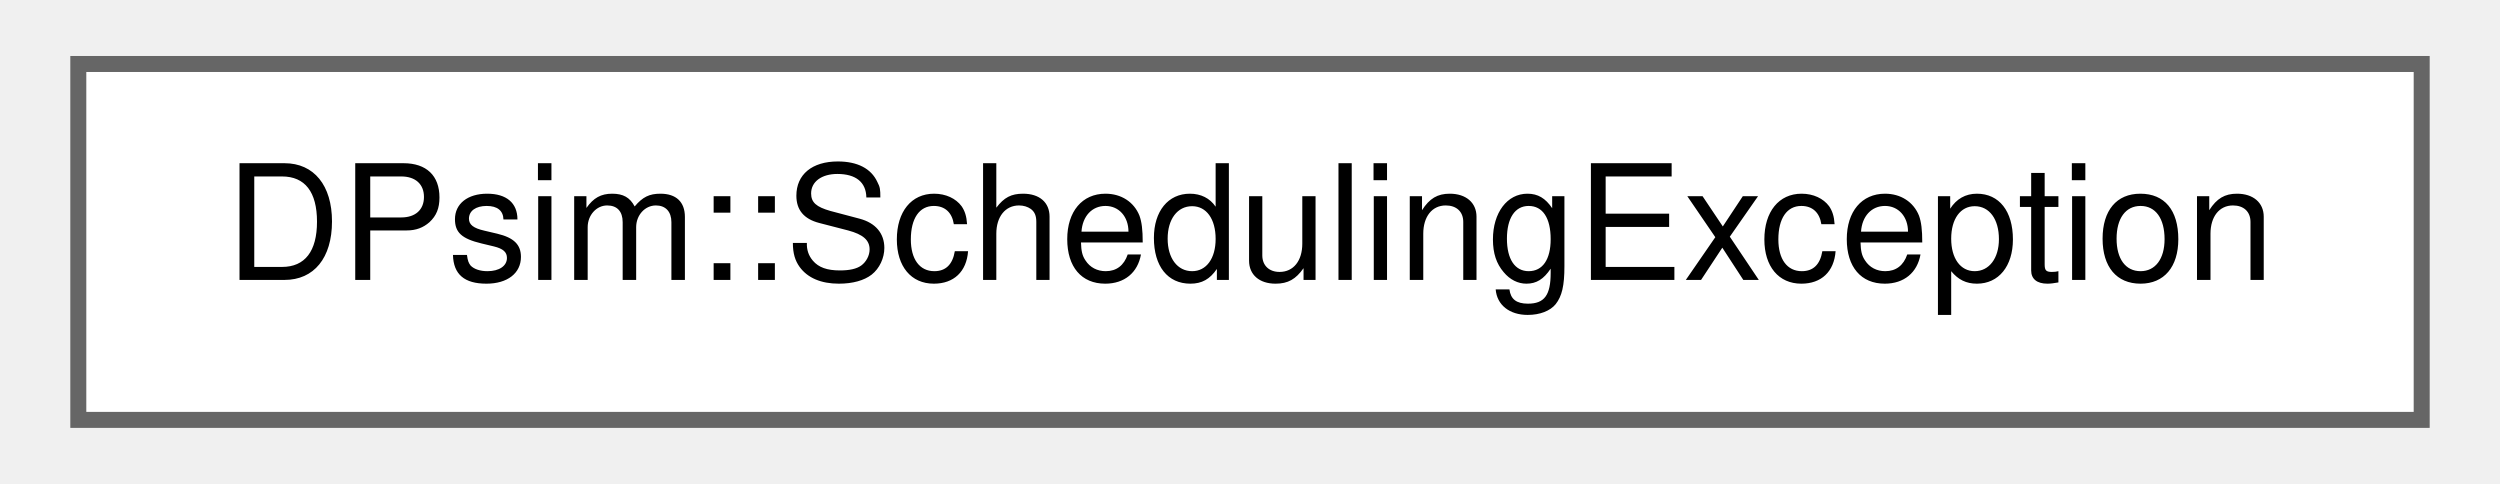
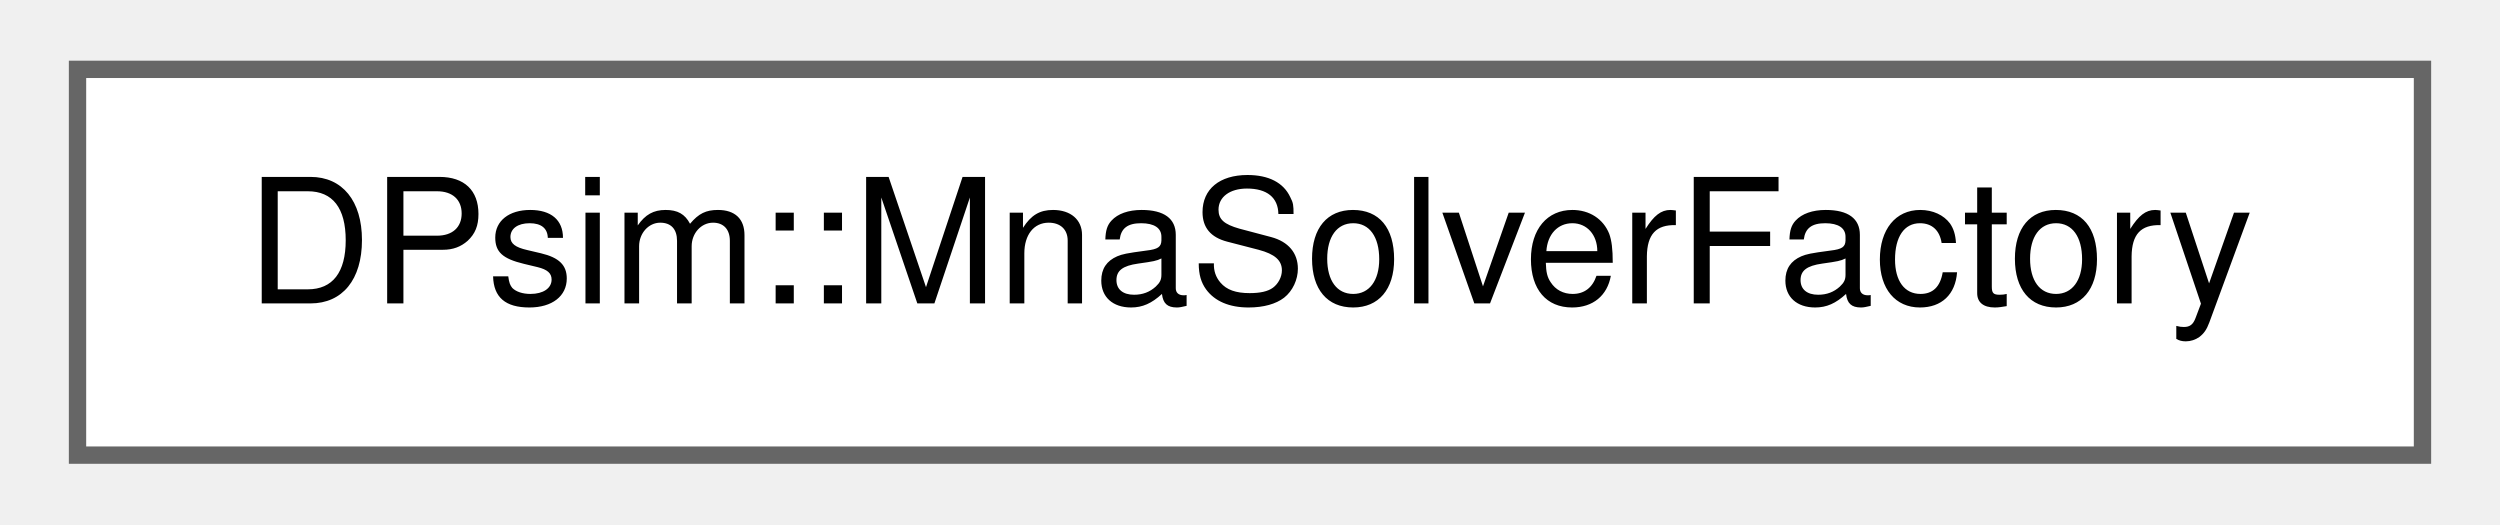
- <svg xmlns="http://www.w3.org/2000/svg" xmlns:xlink="http://www.w3.org/1999/xlink" width="155pt" height="30pt" viewBox="0.00 0.00 154.50 30.25">
+ <svg xmlns="http://www.w3.org/2000/svg" xmlns:xlink="http://www.w3.org/1999/xlink" width="143pt" height="30pt" viewBox="0.00 0.00 143.25 30.25">
  <g id="graph0" class="graph" transform="scale(1 1) rotate(0) translate(4 26.25)">
    <g id="Node000000" class="node">
      <g id="a_Node000000">
-         <a xlink:href="class_d_psim_1_1_scheduling_exception.html" target="_top" xlink:title=" ">
-           <polygon fill="white" stroke="#666666" points="146.5,-22.25 0,-22.25 0,0 146.5,0 146.5,-22.25" />
-           <text text-anchor="middle" x="73.25" y="-8.75" font-family="Helvetica,sans-Serif" font-size="10.00">DPsim::SchedulingException</text>
+         <a xlink:href="class_d_psim_1_1_mna_solver_factory.html" target="_top" xlink:title=" ">
+           <polygon fill="white" stroke="#666666" points="135.25,-22.25 0,-22.25 0,0 135.25,0 135.25,-22.25" />
+           <text text-anchor="middle" x="67.62" y="-8.75" font-family="Helvetica,sans-Serif" font-size="10.00">DPsim::MnaSolverFactory</text>
        </a>
      </g>
    </g>
  </g>
</svg>
